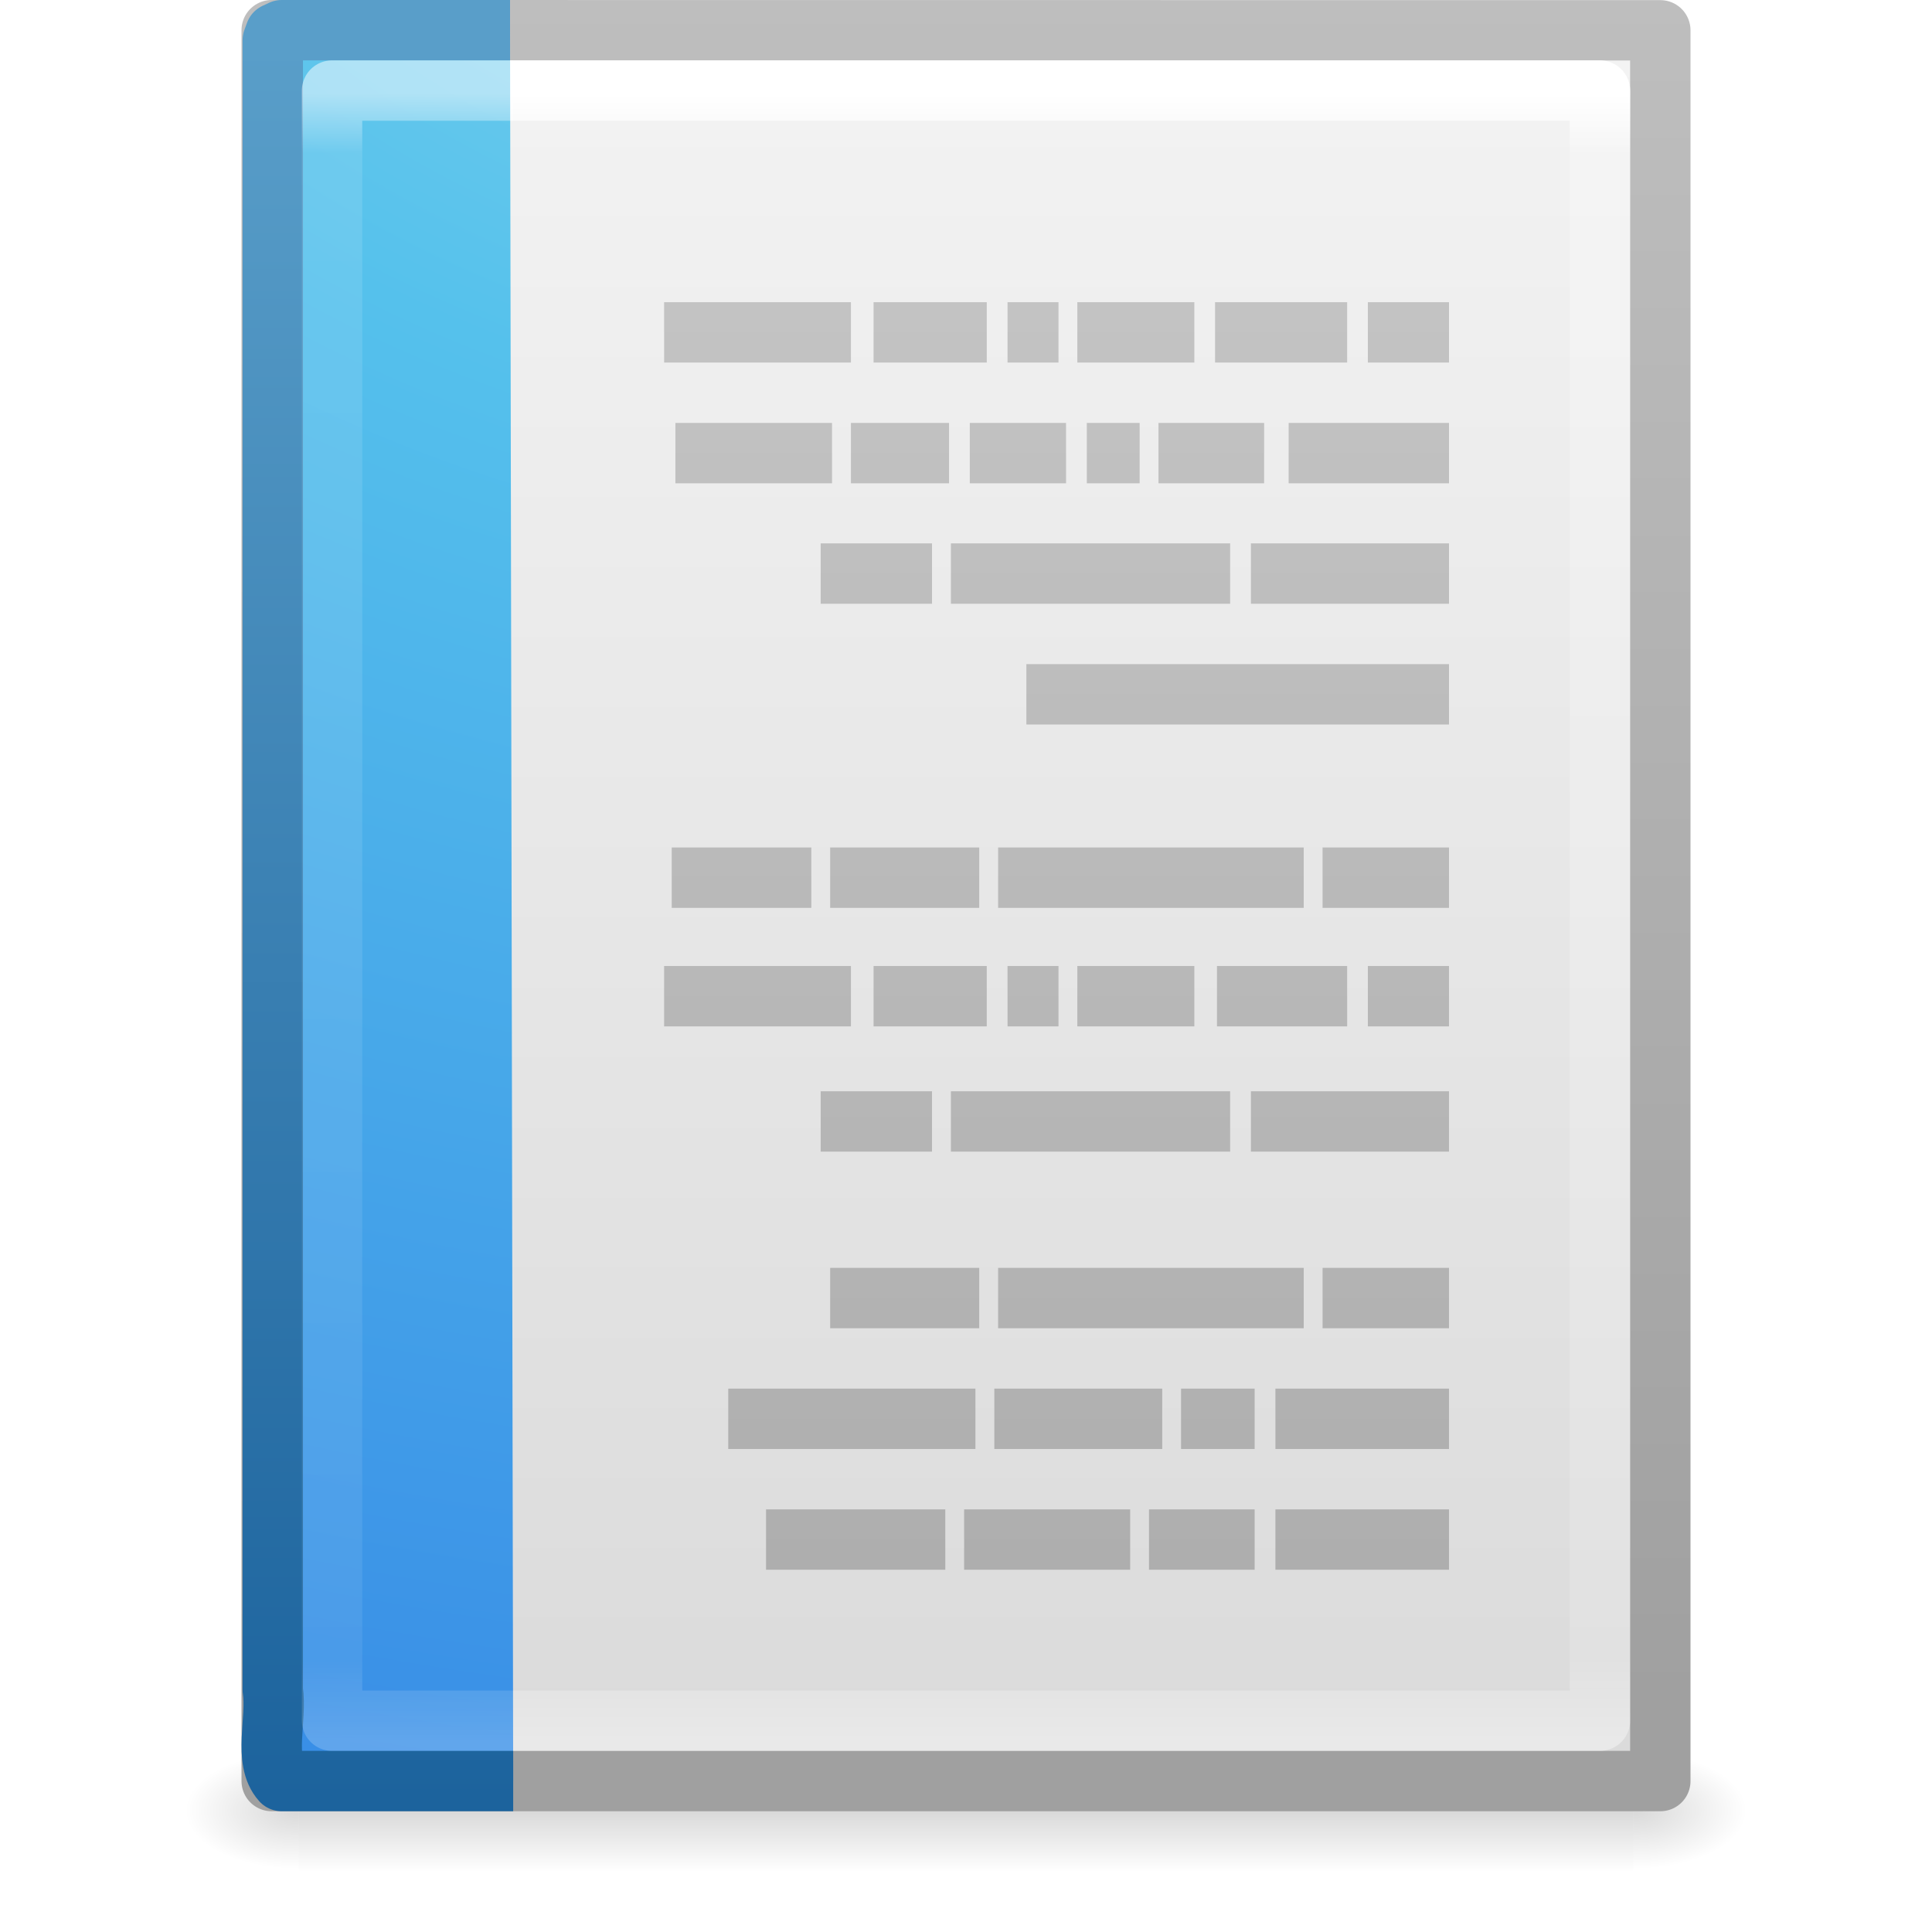
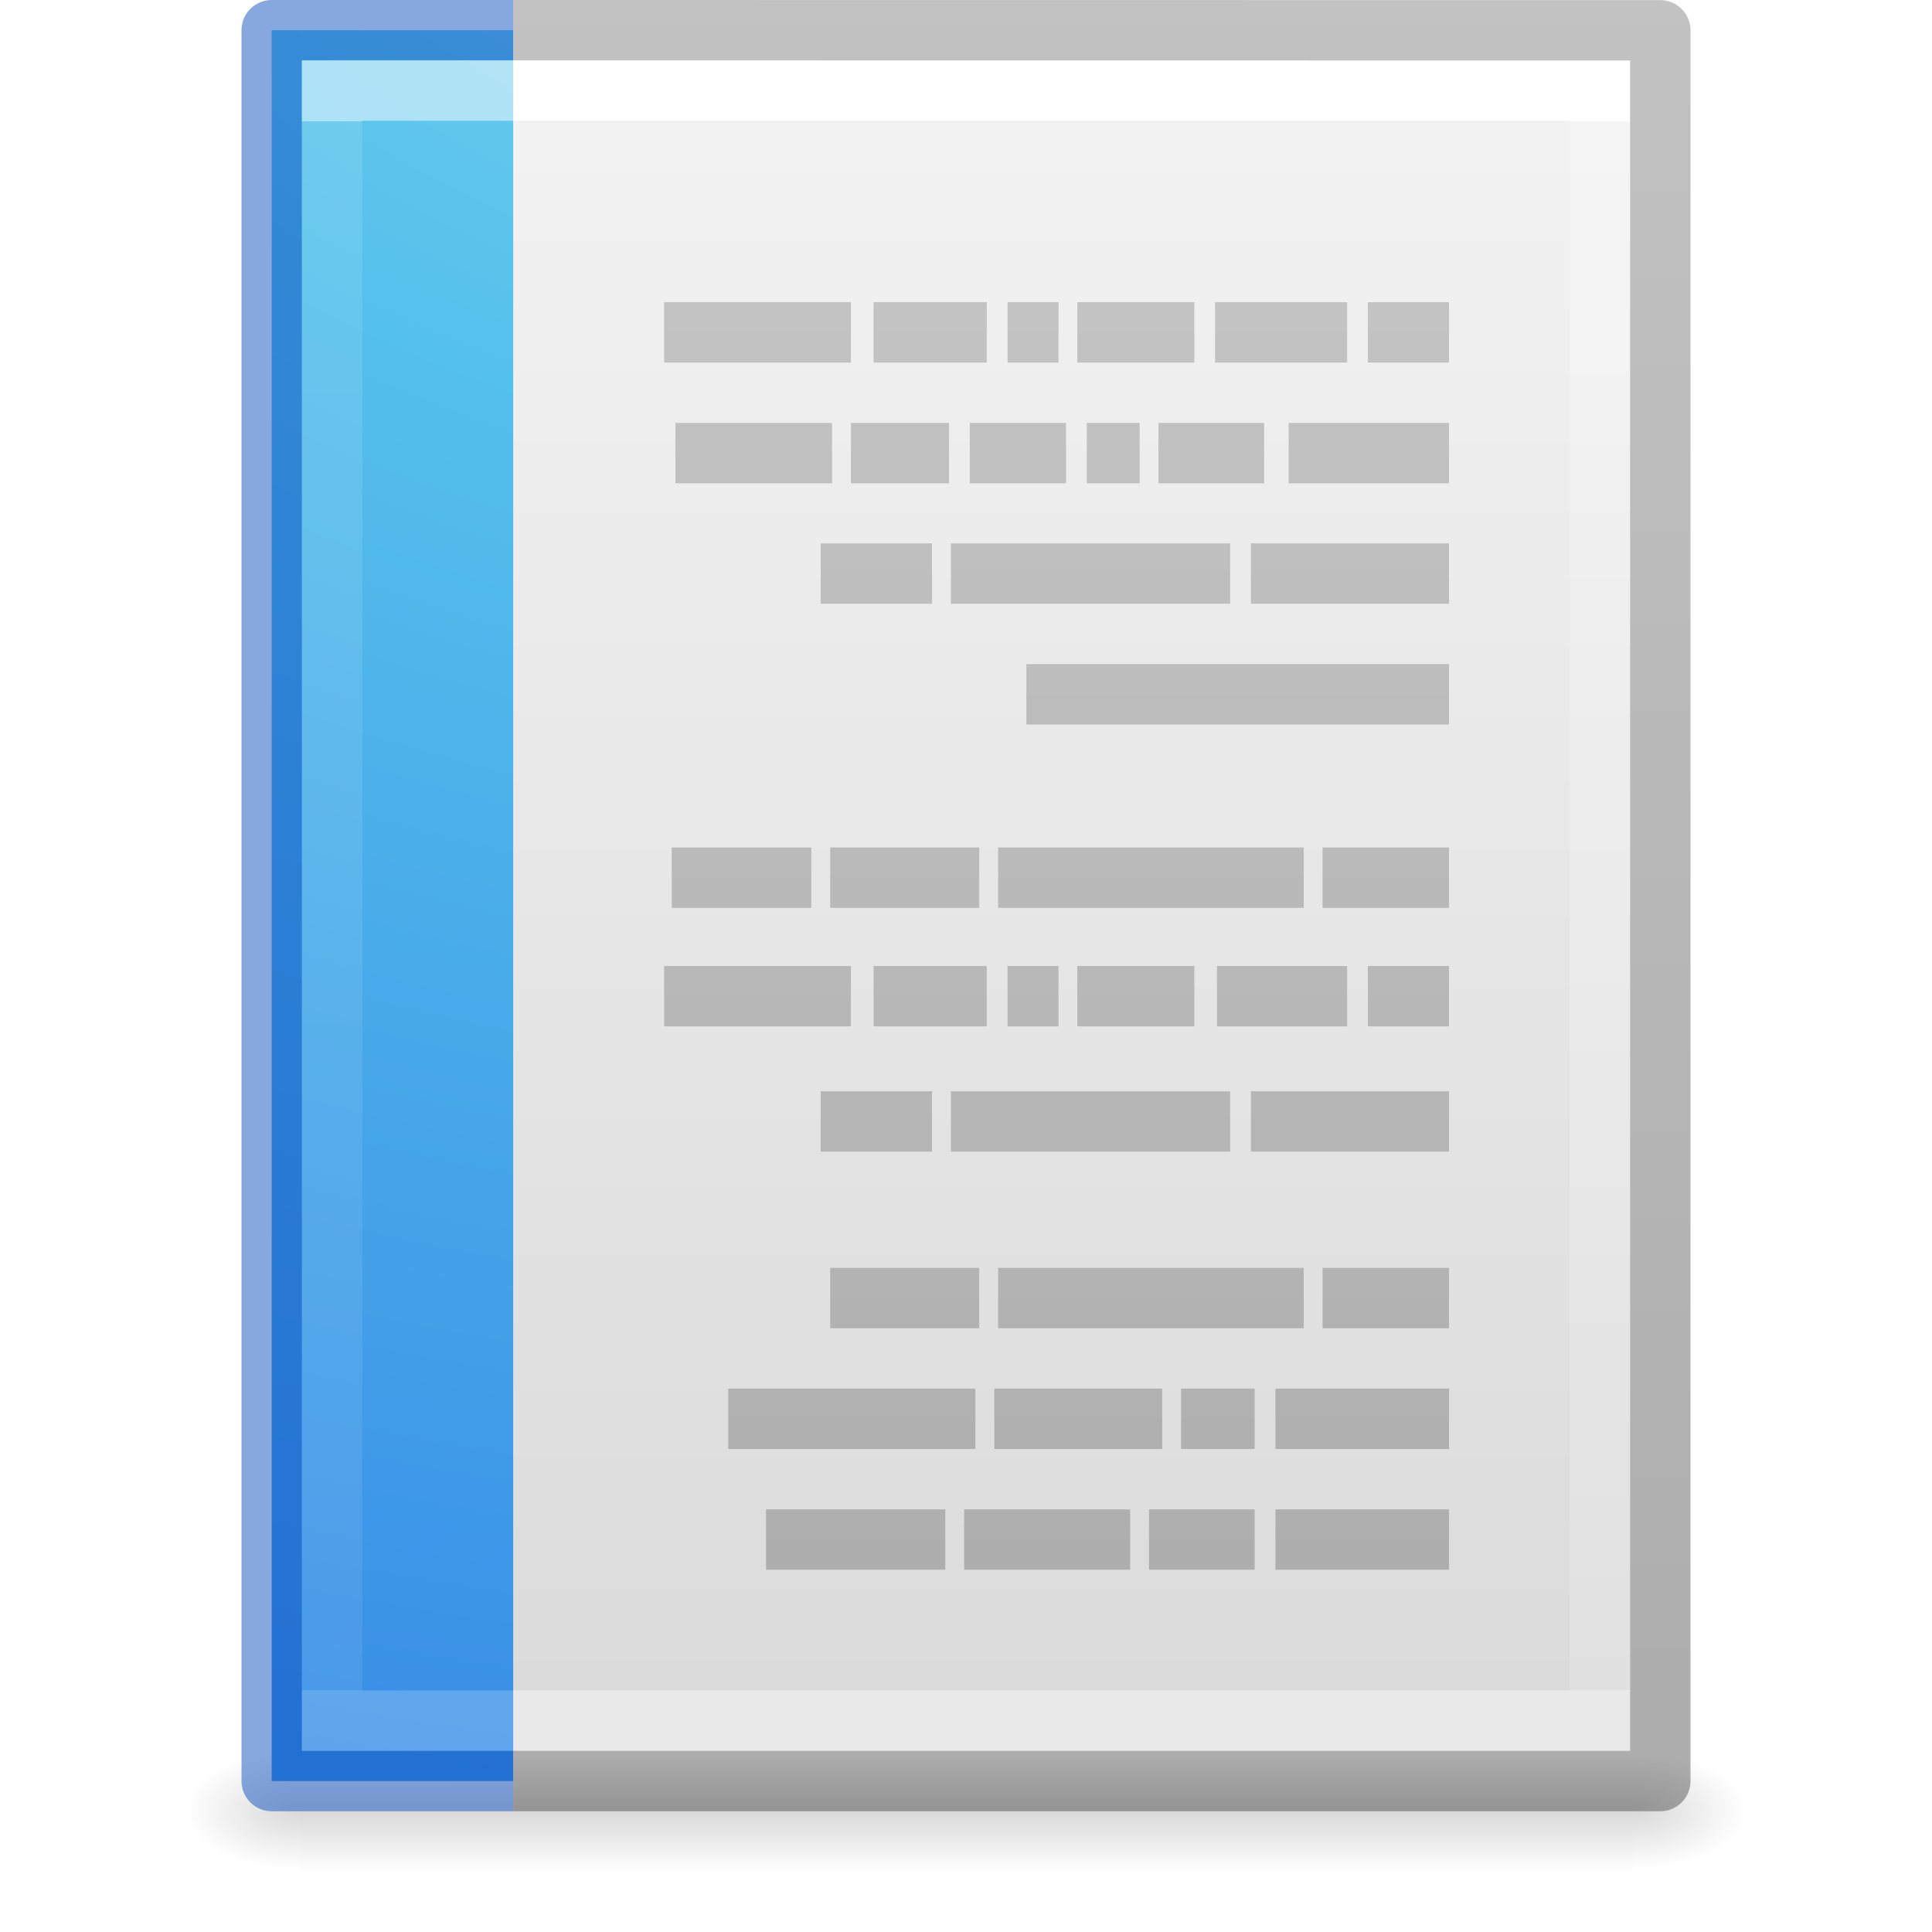
- <svg xmlns="http://www.w3.org/2000/svg" xmlns:xlink="http://www.w3.org/1999/xlink" version="1.1" width="32" height="32" id="svg3182" viewBox="0 0 32 32">
+ <svg xmlns="http://www.w3.org/2000/svg" xmlns:xlink="http://www.w3.org/1999/xlink" id="svg3182" height="32" width="32" version="1.1">
  <defs id="defs3184">
    <linearGradient id="linearGradient3977">
-       <stop id="stop3979" style="stop-color:#ffffff;stop-opacity:1" offset="0" />
-       <stop id="stop3981" style="stop-color:#ffffff;stop-opacity:0.235" offset="0.036" />
-       <stop id="stop3983" style="stop-color:#ffffff;stop-opacity:0.157" offset="0.951" />
-       <stop id="stop3985" style="stop-color:#ffffff;stop-opacity:0.392" offset="1" />
+       <stop offset="0" style="stop-color:#ffffff;stop-opacity:1" id="stop3979" />
+       <stop offset="0" style="stop-color:#ffffff;stop-opacity:0.235" id="stop3981" />
+       <stop offset="1" style="stop-color:#ffffff;stop-opacity:0.157" id="stop3983" />
+       <stop offset="1" style="stop-color:#ffffff;stop-opacity:0.392" id="stop3985" />
    </linearGradient>
    <linearGradient id="linearGradient3600-4">
-       <stop id="stop3602-7" style="stop-color:#f4f4f4;stop-opacity:1" offset="0" />
-       <stop id="stop3604-6" style="stop-color:#dbdbdb;stop-opacity:1" offset="1" />
-     </linearGradient>
-     <linearGradient id="linearGradient3104-5">
-       <stop id="stop3106-6" style="stop-color:#a0a0a0;stop-opacity:1" offset="0" />
-       <stop id="stop3108-9" style="stop-color:#bebebe;stop-opacity:1" offset="1" />
+       <stop offset="0" style="stop-color:#f4f4f4;stop-opacity:1" id="stop3602-7" />
+       <stop offset="1" style="stop-color:#dbdbdb;stop-opacity:1" id="stop3604-6" />
    </linearGradient>
    <linearGradient id="linearGradient5060">
-       <stop id="stop5062" style="stop-color:#000000;stop-opacity:1" offset="0" />
-       <stop id="stop5064" style="stop-color:#000000;stop-opacity:0" offset="1" />
+       <stop offset="0" style="stop-color:#000000;stop-opacity:1" id="stop5062" />
+       <stop offset="1" style="stop-color:#000000;stop-opacity:0" id="stop5064" />
    </linearGradient>
    <linearGradient id="linearGradient5048">
-       <stop id="stop5050" style="stop-color:#000000;stop-opacity:0" offset="0" />
-       <stop id="stop5056" style="stop-color:#000000;stop-opacity:1" offset="0.5" />
-       <stop id="stop5052" style="stop-color:#000000;stop-opacity:0" offset="1" />
+       <stop offset="0" style="stop-color:#000000;stop-opacity:0" id="stop5050" />
+       <stop offset="0.5" style="stop-color:#000000;stop-opacity:1" id="stop5056" />
+       <stop offset="1" style="stop-color:#000000;stop-opacity:0" id="stop5052" />
    </linearGradient>
+     <linearGradient gradientTransform="matrix(0.5675676,0,0,0.7297297,2.378382,-2.513506)" gradientUnits="userSpaceOnUse" xlink:href="#linearGradient3977" id="linearGradient3013" y2="41.815" x2="24" y1="6.185" x1="24" />
+     <linearGradient gradientTransform="matrix(0.62857,0,0,0.6083939,0.9143198,-0.5347905)" gradientUnits="userSpaceOnUse" xlink:href="#linearGradient3600-4" id="linearGradient3016" y2="47.013" x2="25.132" y1="0.985" x1="25.132" />
+     <radialGradient gradientTransform="matrix(0.01566318,0,0,0.00823529,17.61043,25.98056)" gradientUnits="userSpaceOnUse" xlink:href="#linearGradient5060" id="radialGradient3021" fy="486.648" fx="605.714" r="117.143" cy="486.648" cx="605.714" />
+     <radialGradient gradientTransform="matrix(-0.01566318,0,0,0.00823529,14.38957,25.98056)" gradientUnits="userSpaceOnUse" xlink:href="#linearGradient5060" id="radialGradient3024" fy="486.648" fx="605.714" r="117.143" cy="486.648" cx="605.714" />
+     <linearGradient gradientTransform="matrix(0.04576928,0,0,0.00823529,-0.5423243,25.98055)" gradientUnits="userSpaceOnUse" xlink:href="#linearGradient5048" id="linearGradient3027" y2="609.505" x2="302.857" y1="366.648" x1="302.857" />
+     <linearGradient id="linearGradient3104-6">
+       <stop id="stop3106-3" style="stop-color:#000000;stop-opacity:0.318" offset="0" />
+       <stop id="stop3108-9" style="stop-color:#000000;stop-opacity:0.24" offset="1" />
+     </linearGradient>
+     <linearGradient y2="2.906" x2="-51.786" y1="50.786" x1="-51.786" gradientTransform="matrix(0.5306414,0,0,0.5897005,39.26961,-1.791918)" gradientUnits="userSpaceOnUse" id="linearGradient3148" xlink:href="#linearGradient3104-6" />
+     <linearGradient id="linearGradient2867-449-88-871-390-598-476-591-434-148-57-177-8">
+       <stop offset="0" style="stop-color:#90dbec;stop-opacity:1" id="stop3750-1" />
+       <stop offset="0.262" style="stop-color:#55c1ec;stop-opacity:1" id="stop3752-3" />
+       <stop offset="0.705" style="stop-color:#3689e6;stop-opacity:1" id="stop3754-1" />
+       <stop offset="1" style="stop-color:#2b63a0;stop-opacity:1" id="stop3756-1" />
+     </linearGradient>
+     <linearGradient gradientTransform="translate(-2.982096,-6.042067)" gradientUnits="userSpaceOnUse" xlink:href="#linearGradient3104" id="linearGradient3175" y2="6.042" x2="21.982" y1="36.042" x1="21.982" />
    <linearGradient id="linearGradient3104">
-       <stop id="stop3106" style="stop-color:#aaaaaa;stop-opacity:1" offset="0" />
-       <stop id="stop3108" style="stop-color:#c8c8c8;stop-opacity:1" offset="1" />
+       <stop offset="0" style="stop-color:#aaaaaa;stop-opacity:1" id="stop3106" />
+       <stop offset="1" style="stop-color:#c8c8c8;stop-opacity:1" id="stop3108" />
    </linearGradient>
-     <linearGradient id="linearGradient3707-319-631-407-324-3">
-       <stop id="stop3760-4" style="stop-color:#185f9a;stop-opacity:1" offset="0" />
-       <stop id="stop3762-0" style="stop-color:#599ec9;stop-opacity:1" offset="1" />
-     </linearGradient>
-     <linearGradient id="linearGradient2867-449-88-871-390-598-476-591-434-148-57-177-8">
-       <stop id="stop3750-1" style="stop-color:#90dbec;stop-opacity:1" offset="0" />
-       <stop id="stop3752-3" style="stop-color:#55c1ec;stop-opacity:1" offset="0.262" />
-       <stop id="stop3754-1" style="stop-color:#3689e6;stop-opacity:1" offset="0.705" />
-       <stop id="stop3756-1" style="stop-color:#2b63a0;stop-opacity:1" offset="1" />
-     </linearGradient>
-     <linearGradient id="linearGradient3977-6">
-       <stop id="stop3979-9" style="stop-color:#ffffff;stop-opacity:1" offset="0" />
-       <stop id="stop3981-3" style="stop-color:#ffffff;stop-opacity:0.235" offset="0.036" />
-       <stop id="stop3983-7" style="stop-color:#ffffff;stop-opacity:0.157" offset="0.951" />
-       <stop id="stop3985-4" style="stop-color:#ffffff;stop-opacity:0.392" offset="1" />
-     </linearGradient>
-     <linearGradient x1="24" y1="5.564" x2="24" y2="43" id="linearGradient3167" xlink:href="#linearGradient3977-6" gradientUnits="userSpaceOnUse" gradientTransform="matrix(0.6689189,0,0,0.7297297,1.820949,-2.513506)" />
-     <radialGradient cx="7.806" cy="9.957" r="12.672" fx="7.276" fy="9.957" id="radialGradient3170" xlink:href="#linearGradient2867-449-88-871-390-598-476-591-434-148-57-177-8" gradientUnits="userSpaceOnUse" gradientTransform="matrix(-1.1778817e-7,4.352189,-5.895642,-1.3064099e-7,75.94195,-39.43508)" />
-     <linearGradient x1="25" y1="47.935" x2="25" y2="0.918" id="linearGradient3172" xlink:href="#linearGradient3707-319-631-407-324-3" gradientUnits="userSpaceOnUse" gradientTransform="matrix(0.7285576,0,0,0.6592362,-0.2391574,0.1668804)" />
-     <linearGradient x1="21.982" y1="36.042" x2="21.982" y2="6.042" id="linearGradient3175" xlink:href="#linearGradient3104" gradientUnits="userSpaceOnUse" gradientTransform="matrix(-1,0,0,1,37.98222,-6.042067)" />
-     <linearGradient x1="24" y1="5.564" x2="24" y2="43" id="linearGradient3178" xlink:href="#linearGradient3977" gradientUnits="userSpaceOnUse" gradientTransform="matrix(0.5675676,0,0,0.7297297,2.378382,-2.513506)" />
-     <linearGradient x1="25.132" y1="0.985" x2="25.132" y2="47.013" id="linearGradient3181" xlink:href="#linearGradient3600-4" gradientUnits="userSpaceOnUse" gradientTransform="matrix(0.6571432,0,0,0.630124,0.228556,-1.089648)" />
-     <linearGradient x1="-51.786" y1="50.786" x2="-51.786" y2="2.906" id="linearGradient3183" xlink:href="#linearGradient3104-5" gradientUnits="userSpaceOnUse" gradientTransform="matrix(0.530641,0,0,0.5897022,39.26958,-1.791908)" />
-     <radialGradient cx="605.714" cy="486.648" r="117.143" fx="605.714" fy="486.648" id="radialGradient3186" xlink:href="#linearGradient5060" gradientUnits="userSpaceOnUse" gradientTransform="matrix(0.01566318,0,0,0.00823529,17.61043,25.98056)" />
-     <radialGradient cx="605.714" cy="486.648" r="117.143" fx="605.714" fy="486.648" id="radialGradient3189" xlink:href="#linearGradient5060" gradientUnits="userSpaceOnUse" gradientTransform="matrix(-0.01566318,0,0,0.00823529,14.38957,25.98056)" />
-     <linearGradient x1="302.857" y1="366.648" x2="302.857" y2="609.505" id="linearGradient3192" xlink:href="#linearGradient5048" gradientUnits="userSpaceOnUse" gradientTransform="matrix(0.04576928,0,0,0.00823529,-0.5423243,25.98055)" />
+     <radialGradient gradientTransform="matrix(-1.1778817e-7,4.352189,-5.895642,-1.3064099e-7,75.94195,-39.43508)" gradientUnits="userSpaceOnUse" xlink:href="#linearGradient2867-449-88-871-390-598-476-591-434-148-57-177-8" id="radialGradient3170-3" fy="9.957" fx="7.276" r="12.672" cy="9.957" cx="7.806" />
+     <linearGradient gradientTransform="matrix(-1,0,0,1,37.98222,-6.042067)" gradientUnits="userSpaceOnUse" xlink:href="#linearGradient3104" id="linearGradient3175-6" y2="6.042" x2="21.982" y1="36.042" x1="21.982" />
  </defs>
-   <rect width="22.1" height="2" x="4.95" y="29" id="rect2879" style="display:inline;overflow:visible;visibility:visible;opacity:0.15;fill:url(#linearGradient3192);fill-opacity:1;fill-rule:nonzero;stroke:none;stroke-width:1;marker:none" />
-   <path d="m 4.95,29 c 0,0 0,2 0,2 -0.807,0.004 -1.95,-0.448 -1.95,-1 0,-0.552 0.9,-1 1.95,-1 z" id="path2881" style="display:inline;overflow:visible;visibility:visible;opacity:0.15;fill:url(#radialGradient3189);fill-opacity:1;fill-rule:nonzero;stroke:none;stroke-width:1;marker:none" />
-   <path d="m 27.05,29 c 0,0 0,2 0,2 0.807,0.004 1.95,-0.448 1.95,-1 0,-0.552 -0.9,-1 -1.95,-1 z" id="path2883" style="display:inline;overflow:visible;visibility:visible;opacity:0.15;fill:url(#radialGradient3186);fill-opacity:1;fill-rule:nonzero;stroke:none;stroke-width:1;marker:none" />
-   <path d="m 4.5,0.5 c 5.27,0 23,0.002 23,0.002 l 2.8e-5,28.998 c 0,0 -15.333,0 -23,0 0,-9.667 0,-19.333 0,-29 z" id="path4160-3" style="display:inline;fill:url(#linearGradient3181);fill-opacity:1;stroke:url(#linearGradient3183);stroke-width:1;stroke-linecap:butt;stroke-linejoin:round;stroke-miterlimit:4;stroke-dasharray:none;stroke-dashoffset:0;stroke-opacity:1" />
-   <path d="m 26.5,28.5 h -21 v -27 h 21 z" id="rect6741-1" style="fill:none;stroke:url(#linearGradient3178);stroke-width:1;stroke-linecap:round;stroke-linejoin:round;stroke-miterlimit:4;stroke-dasharray:none;stroke-dashoffset:0;stroke-opacity:1" />
-   <path d="m 24,5.505 h -1.344 z m -1.687,0 h -2.188 z m -2.531,0 h -1.938 z m -2.25,0 h -0.844 z m -1.188,0 h -1.875 z m -2.25,0 h -3.094 z m 9.906,2 h -2.656 z m -3.062,0 h -1.75 z m -2.062,0 h -0.875 z m -1.219,0 h -1.594 z m -1.938,0 h -1.625 z m -1.938,0 h -2.594 z M 24,9.5 h -3.281 z m -3.625,0 h -4.625 z m -4.938,0 h -1.844 z M 24,11.5 h -1.594 z m -1.094,0 h -5.906 z M 24,14.537 h -2.094 z m -2.406,0 h -5.062 z m -5.375,0 h -2.469 z m -2.781,0 h -2.312 z M 24,16.5 h -1.344 z m -1.687,0 h -2.156 z m -2.531,0 h -1.938 z m -2.25,0 h -0.844 z m -1.188,0 h -1.875 z m -2.25,0 h -3.094 z M 24,18.575 h -3.281 z m -3.625,0 h -4.625 z m -4.938,0 h -1.844 z M 24,21.5 h -2.094 z m -2.406,0 h -5.062 z m -5.375,0 h -2.469 z M 24,23.5 h -2.875 z m -3.219,0 h -1.219 z m -1.531,0 h -2.781 z m -3.094,0 h -4.094 z M 24,25.5 h -2.875 z m -3.219,0 h -1.75 z m -2.062,0 h -2.75 z m -3.062,0 h -2.969 z" id="path2609" style="fill:none;stroke:url(#linearGradient3175);stroke-width:1px;stroke-linecap:butt;stroke-linejoin:miter;stroke-opacity:1" />
-   <path d="m 8.5,29.5 c -1.278,0 -2.556,0 -3.834,0 -0.311,-0.343 -0.074,-1.025 -0.148,-1.511 0,-9.107 0,-18.215 0,-27.322 l 0.043,-0.118 0.105,-0.049 v 0 c 1.33,0 2.452,0 3.782,0" id="path4530" style="color:#000000;display:inline;overflow:visible;visibility:visible;fill:url(#radialGradient3170);fill-opacity:1;fill-rule:nonzero;stroke:url(#linearGradient3172);stroke-width:1;stroke-linecap:butt;stroke-linejoin:round;stroke-miterlimit:4;stroke-dasharray:none;stroke-dashoffset:0;stroke-opacity:1;marker:none;enable-background:accumulate" />
-   <path d="m 8.5,28.5 h -3 V 1.5 h 3" id="rect6741-1-5" style="opacity:0.5;fill:none;stroke:url(#linearGradient3167);stroke-width:1;stroke-linecap:butt;stroke-linejoin:round;stroke-miterlimit:4;stroke-dasharray:none;stroke-dashoffset:0;stroke-opacity:1" />
+   <rect style="opacity:0.15;fill:url(#linearGradient3027);fill-opacity:1;fill-rule:nonzero;stroke:none;stroke-width:1;marker:none;visibility:visible;display:inline;overflow:visible" id="rect2879" y="29" x="4.95" height="2" width="22.1" />
+   <path style="opacity:0.15;fill:url(#radialGradient3024);fill-opacity:1;fill-rule:nonzero;stroke:none;stroke-width:1;marker:none;visibility:visible;display:inline;overflow:visible" id="path2881" d="m 4.95,29 c 0,0 0,2 0,2 -0.807,0.004 -1.95,-0.448 -1.95,-1 0,-0.552 0.9,-1 1.95,-1 z" />
+   <path style="opacity:0.15;fill:url(#radialGradient3021);fill-opacity:1;fill-rule:nonzero;stroke:none;stroke-width:1;marker:none;visibility:visible;display:inline;overflow:visible" id="path2883" d="m 27.05,29 c 0,0 0,2 0,2 0.807,0.004 1.95,-0.448 1.95,-1 0,-0.552 -0.9,-1 -1.95,-1 z" />
+   <path style="fill:url(#linearGradient3016);fill-opacity:1;stroke:none;display:inline" id="path4160-3" d="m 5,1 c 5.041,0 22,0.002 22,0.002 L 27,29 C 27,29 12.333,29 5,29 5,19.667 5,10.333 5,1 z" />
+   <path style="fill:none;stroke:url(#linearGradient3013);stroke-width:1;stroke-linecap:round;stroke-linejoin:miter;stroke-miterlimit:4;stroke-opacity:1;stroke-dasharray:none;stroke-dashoffset:0" id="rect6741-1" d="m 26.5,28.5 -21,0 0,-27 21,0 z" />
+   <path d="m 8.5,0.5 19,0.002 2.4e-5,28.998 H 8.5" id="path4160-6-1" style="display:inline;fill:none;stroke:url(#linearGradient3148);stroke-width:1;stroke-linecap:butt;stroke-linejoin:round;stroke-miterlimit:4;stroke-dasharray:none;stroke-dashoffset:0;stroke-opacity:1" />
+   <path style="color:#000000;display:inline;overflow:visible;visibility:visible;fill:url(#radialGradient3170-3);fill-opacity:1;fill-rule:nonzero;stroke:none;stroke-width:1;stroke-linecap:butt;stroke-linejoin:round;stroke-miterlimit:4;stroke-dasharray:none;stroke-dashoffset:0;stroke-opacity:1;marker:none;enable-background:accumulate" id="path4530-5" d="m 8.5,29.5 h -4 v -29 h 4" />
+   <path style="color:#000000;display:inline;overflow:visible;visibility:visible;opacity:0.5;fill:none;fill-opacity:1;fill-rule:nonzero;stroke:#0d52bf;stroke-width:1;stroke-linecap:butt;stroke-linejoin:round;stroke-miterlimit:4;stroke-dasharray:none;stroke-dashoffset:0;stroke-opacity:1;marker:none;enable-background:accumulate" id="path4530" d="m 8.5,29.5 h -4 v -29 h 4" />
+   <path style="opacity:0.5;fill:none;stroke:url(#linearGradient3013);stroke-width:1;stroke-linecap:butt;stroke-linejoin:miter;stroke-miterlimit:4;stroke-dasharray:none;stroke-dashoffset:0;stroke-opacity:1;font-variant-east_asian:normal;vector-effect:none;fill-opacity:1" id="rect6741-1-5" d="m 8.5,28.5 h -3 V 1.5 h 3" />
+   <path style="fill:none;stroke:url(#linearGradient3175-6);stroke-width:1px;stroke-linecap:butt;stroke-linejoin:miter;stroke-opacity:1" id="path2609" d="m 24,5.505 h -1.344 z m -1.687,0 h -2.188 z m -2.531,0 h -1.938 z m -2.25,0 h -0.844 z m -1.188,0 h -1.875 z m -2.25,0 h -3.094 z m 9.906,2 h -2.656 z m -3.062,0 h -1.75 z m -2.062,0 h -0.875 z m -1.219,0 h -1.594 z m -1.938,0 h -1.625 z m -1.938,0 h -2.594 z M 24,9.5 h -3.281 z m -3.625,0 h -4.625 z m -4.938,0 h -1.844 z M 24,11.5 h -1.594 z m -1.094,0 h -5.906 z M 24,14.537 h -2.094 z m -2.406,0 h -5.062 z m -5.375,0 h -2.469 z m -2.781,0 h -2.312 z M 24,16.5 h -1.344 z m -1.687,0 h -2.156 z m -2.531,0 h -1.938 z m -2.25,0 h -0.844 z m -1.188,0 h -1.875 z m -2.25,0 h -3.094 z M 24,18.575 h -3.281 z m -3.625,0 h -4.625 z m -4.938,0 h -1.844 z M 24,21.5 h -2.094 z m -2.406,0 h -5.062 z m -5.375,0 h -2.469 z M 24,23.5 h -2.875 z m -3.219,0 h -1.219 z m -1.531,0 h -2.781 z m -3.094,0 h -4.094 z M 24,25.5 h -2.875 z m -3.219,0 h -1.75 z m -2.062,0 h -2.75 z m -3.062,0 h -2.969 z" />
</svg>
